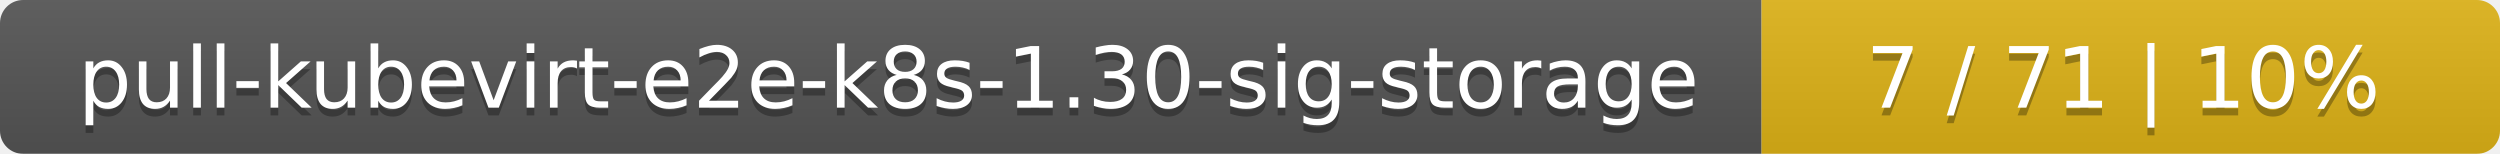
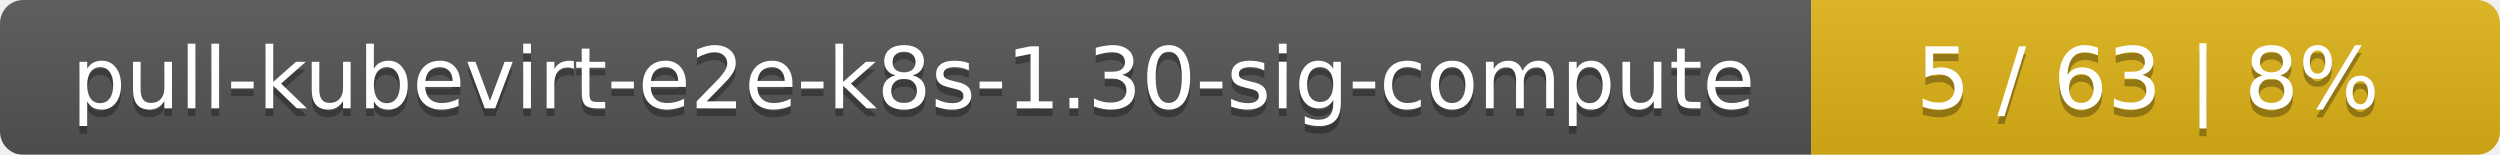
- <svg xmlns="http://www.w3.org/2000/svg" width="325" height="20">
+ <svg xmlns="http://www.w3.org/2000/svg" width="323" height="20">
  <linearGradient id="smooth" x2="0" y2="100%">
    <stop offset="0" stop-color="#bbb" stop-opacity=".1" />
    <stop offset="1" stop-opacity=".1" />
  </linearGradient>
  <mask id="round">
-     <rect width="325" height="20" rx="3" fill="#fff" />
+     <rect width="323" height="20" rx="3" fill="#fff" />
  </mask>
  <g mask="url(#round)">
-     <rect width="229" height="20" fill="#555" />
-     <rect x="229" width="96" height="20" fill="#dfb317" />
-     <rect width="325" height="20" fill="url(#smooth)" />
+     <rect width="234" height="20" fill="#555" />
+     <rect x="234" width="89" height="20" fill="#dfb317" />
+     <rect width="323" height="20" fill="url(#smooth)" />
  </g>
  <g fill="#fff" text-anchor="middle" font-family="DejaVu Sans,Verdana,Geneva,sans-serif" font-size="11">
-     <text x="115.5" y="15" fill="#010101" fill-opacity=".3">pull-kubevirt-e2e-k8s-1.30-sig-storage</text>
-     <text x="115.5" y="14">pull-kubevirt-e2e-k8s-1.30-sig-storage</text>
-     <text x="276" y="15" fill="#010101" fill-opacity=".3">7 / 71    |    10%</text>
-     <text x="276" y="14">7 / 71    |    10%</text>
+     <text x="118" y="15" fill="#010101" fill-opacity=".3">pull-kubevirt-e2e-k8s-1.30-sig-compute</text>
+     <text x="118" y="14">pull-kubevirt-e2e-k8s-1.30-sig-compute</text>
+     <text x="277.5" y="15" fill="#010101" fill-opacity=".3">5 / 63    |    8%</text>
+     <text x="277.5" y="14">5 / 63    |    8%</text>
  </g>
</svg>
